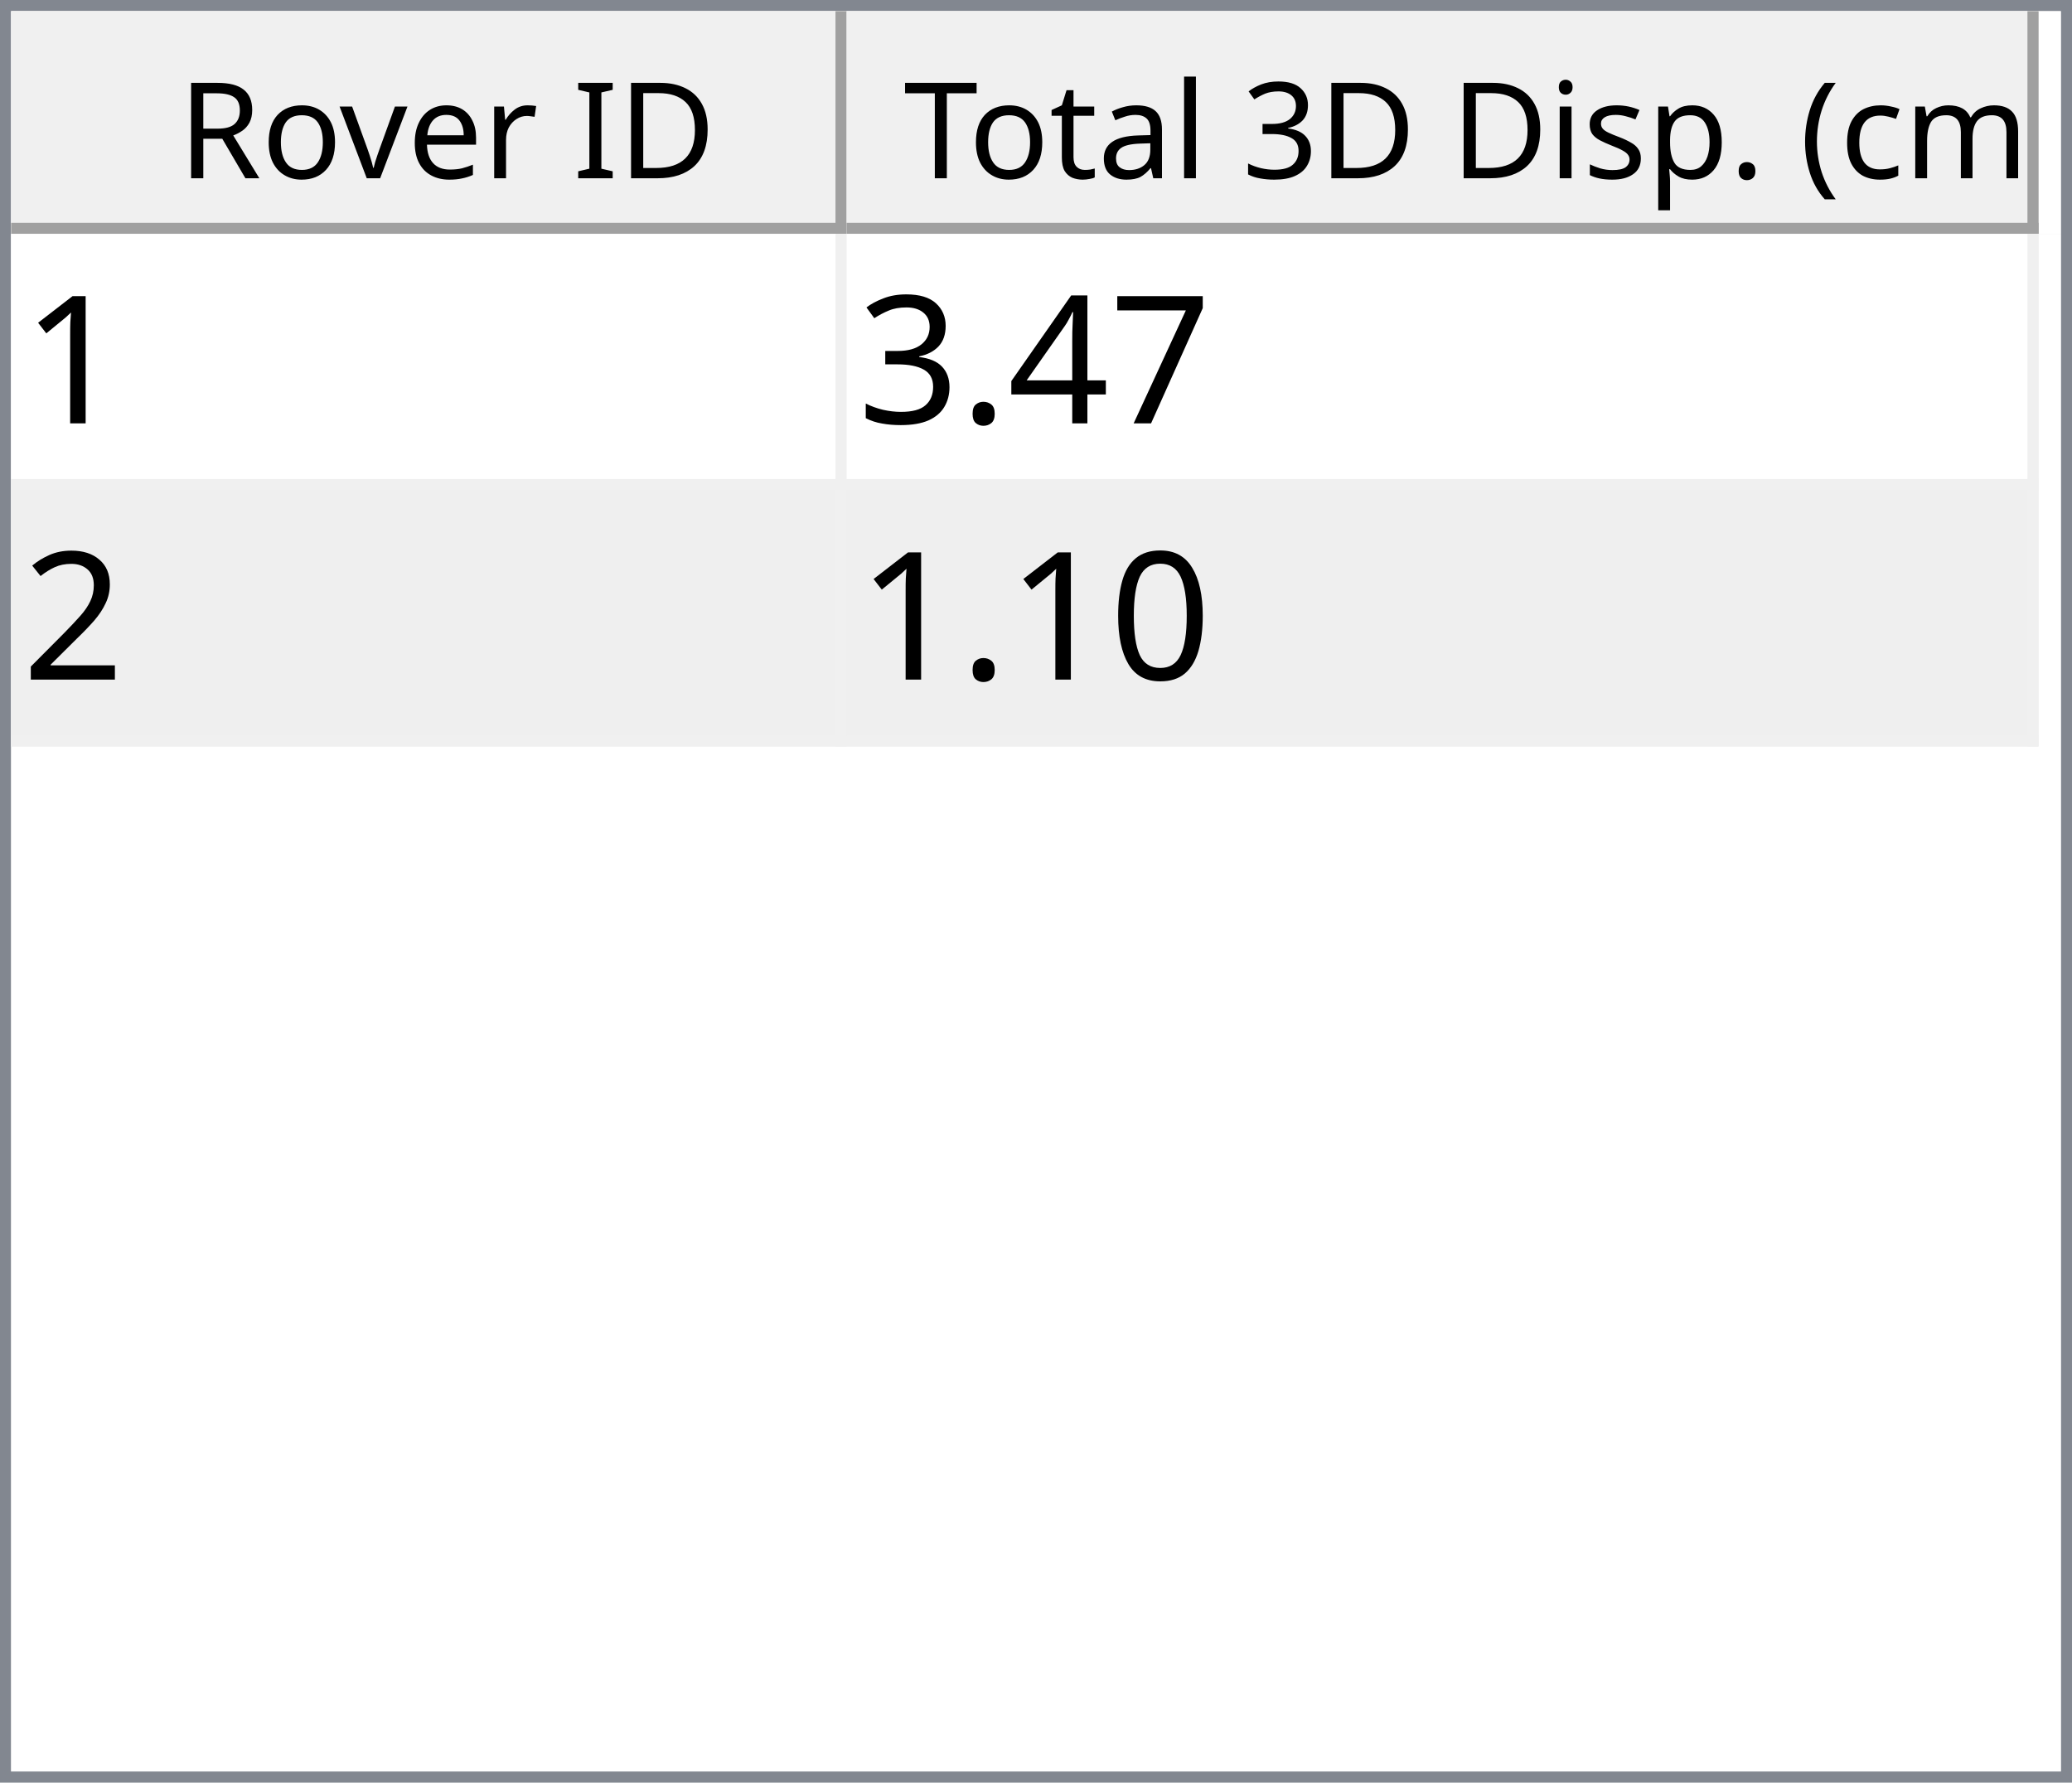
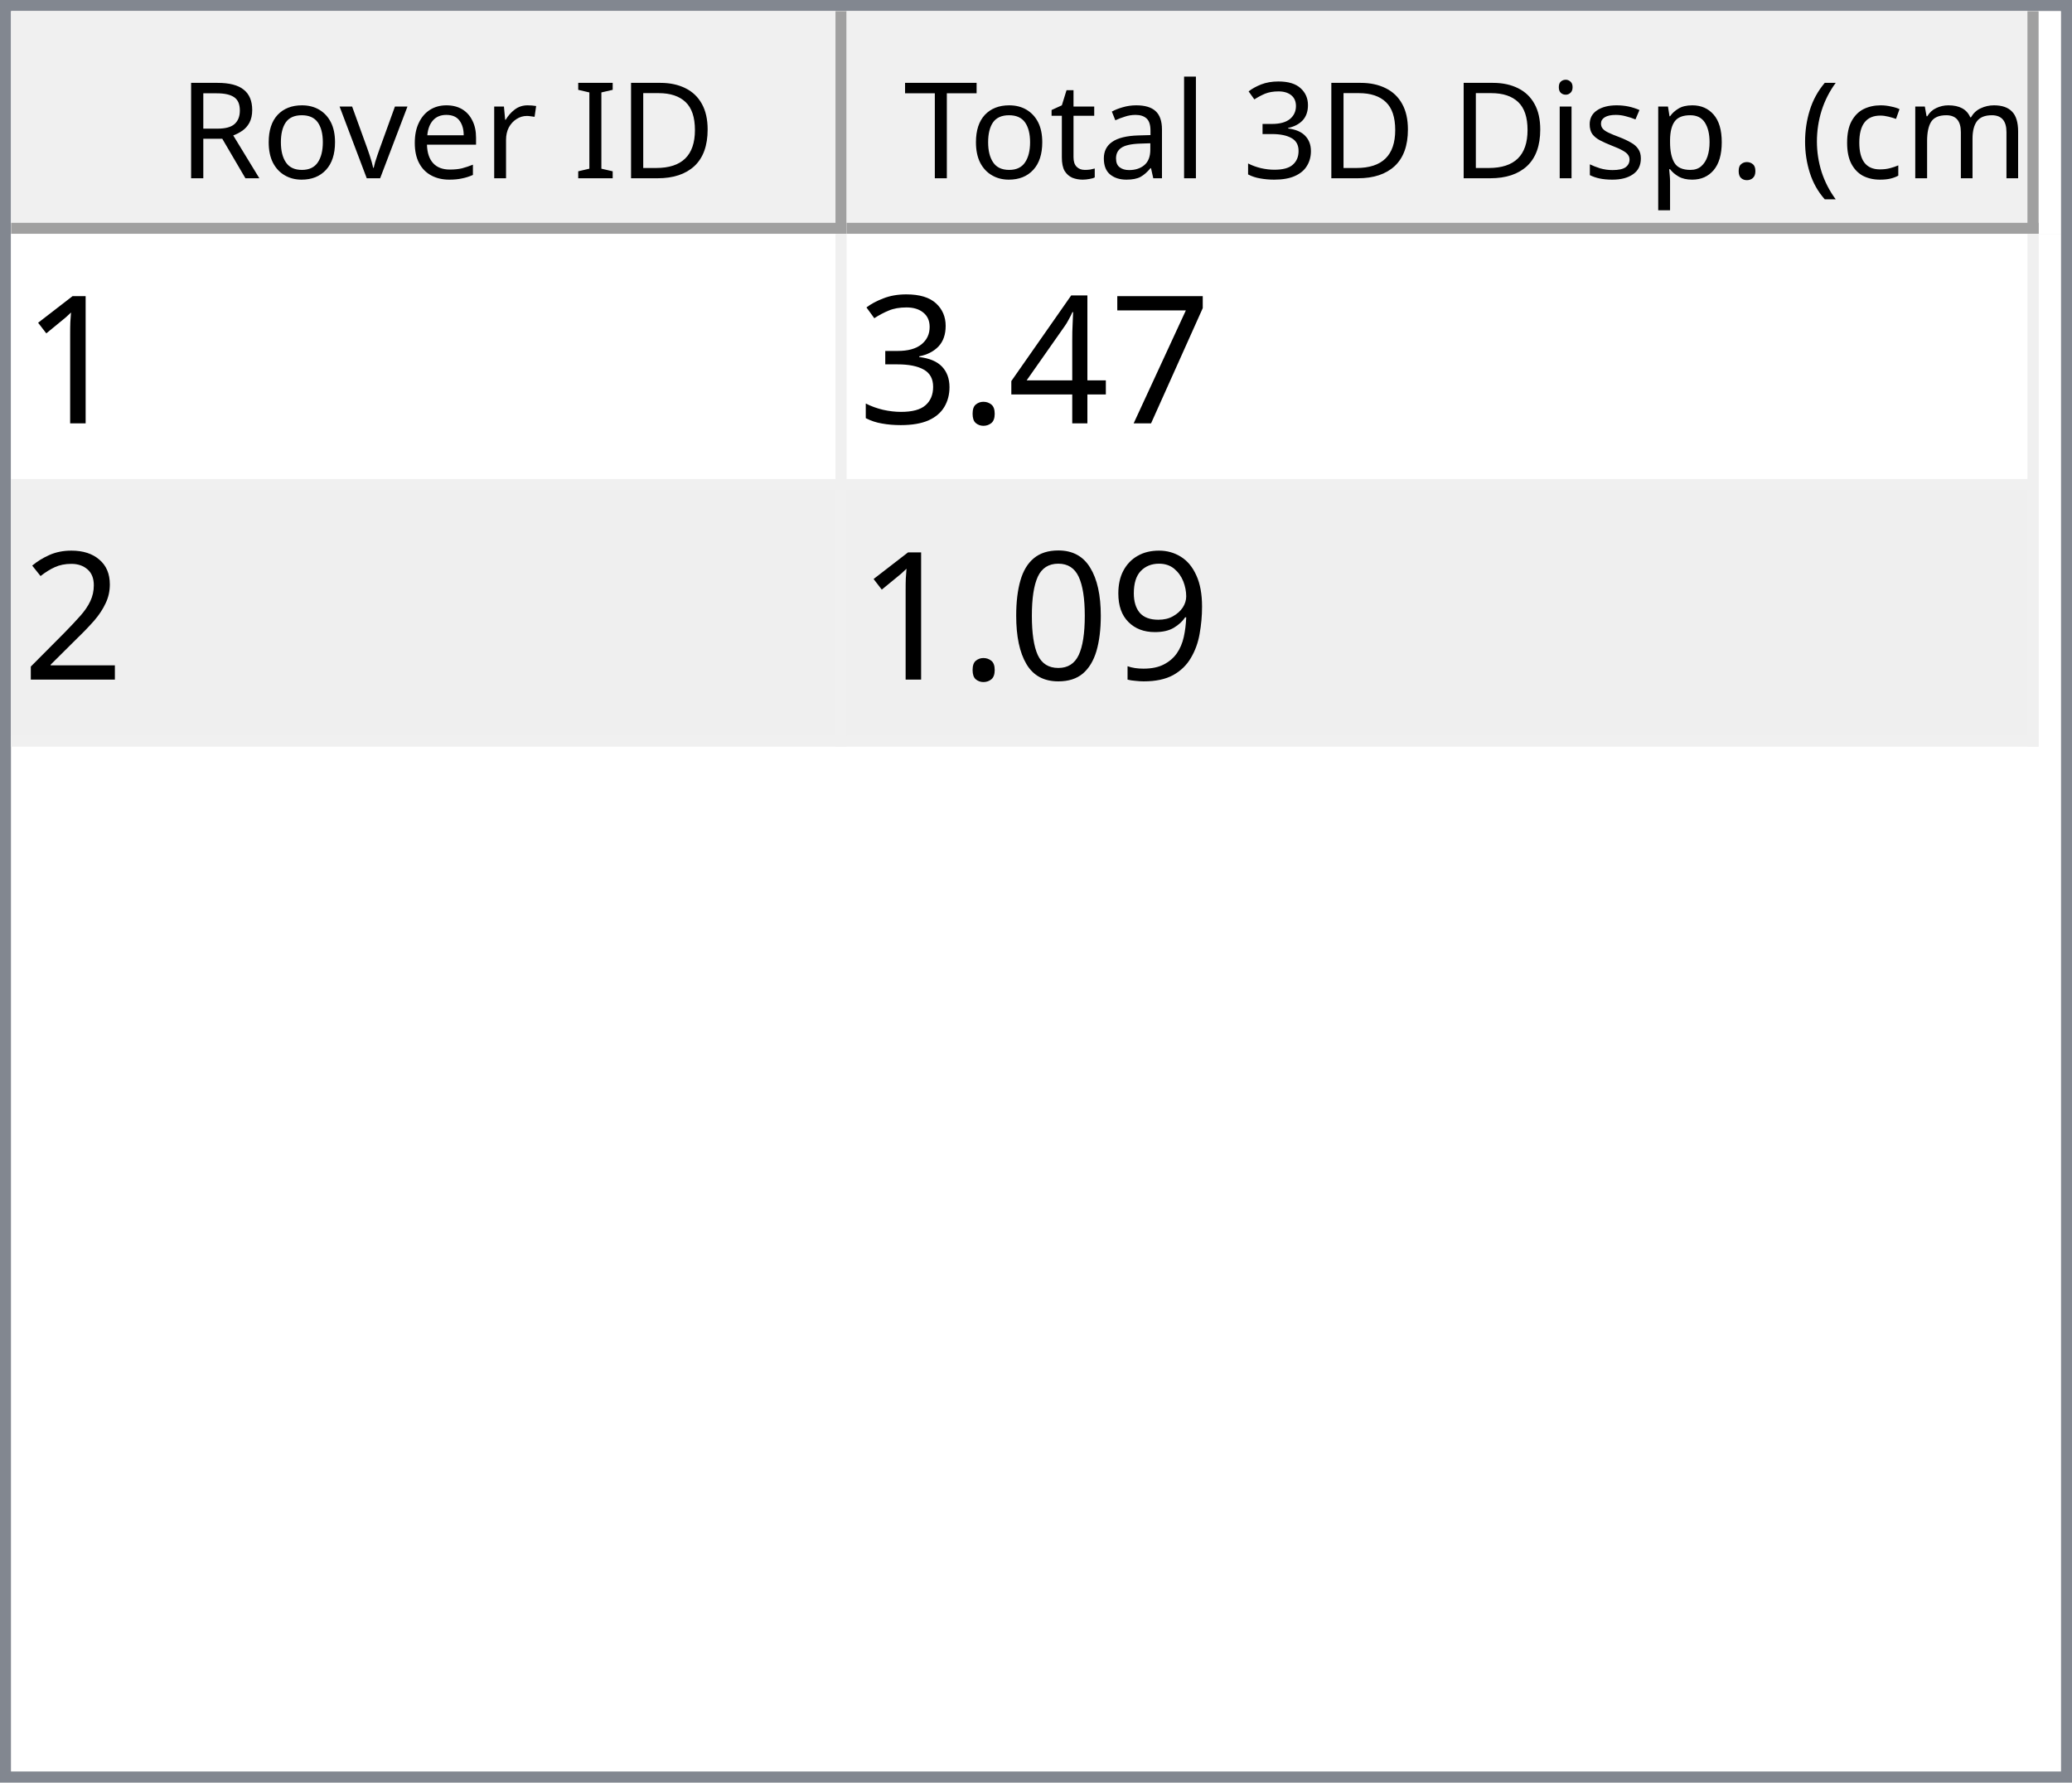
<svg xmlns="http://www.w3.org/2000/svg" style="fill-opacity:1; color-rendering:auto; color-interpolation:auto; text-rendering:auto; stroke:black; stroke-linecap:square; stroke-miterlimit:10; shape-rendering:auto; stroke-opacity:1; fill:black; stroke-dasharray:none; font-weight:normal; stroke-width:1; font-family:'Dialog'; font-style:normal; stroke-linejoin:miter; font-size:12px; stroke-dashoffset:0; image-rendering:auto;" width="186" height="160">
  <defs id="genericDefs" />
  <g>
    <defs id="defs1">
      <clipPath clipPathUnits="userSpaceOnUse" id="clipPath1">
        <path d="M0 0 L186 0 L186 160 L0 160 L0 0 Z" />
      </clipPath>
      <clipPath clipPathUnits="userSpaceOnUse" id="clipPath2">
        <path d="M0 0 L0 160 L186 160 L186 0 Z" />
      </clipPath>
      <clipPath clipPathUnits="userSpaceOnUse" id="clipPath3">
        <path d="M0 0 L0 20 L184 20 L184 0 Z" />
      </clipPath>
      <clipPath clipPathUnits="userSpaceOnUse" id="clipPath4">
        <path d="M0 0 L0 20 L75 20 L75 0 Z" />
      </clipPath>
      <clipPath clipPathUnits="userSpaceOnUse" id="clipPath5">
        <path d="M1 1 L1 19 L74 19 L74 1 Z" />
      </clipPath>
      <clipPath clipPathUnits="userSpaceOnUse" id="clipPath6">
        <path d="M0 0 L0 18 L73 18 L73 0 Z" />
      </clipPath>
      <clipPath clipPathUnits="userSpaceOnUse" id="clipPath7">
        <path d="M-0.5 -0.5 L-0.5 19.5 L74.5 19.5 L74.5 -0.5 Z" />
      </clipPath>
      <clipPath clipPathUnits="userSpaceOnUse" id="clipPath8">
        <path d="M0 0 L0 20 L107 20 L107 0 Z" />
      </clipPath>
      <clipPath clipPathUnits="userSpaceOnUse" id="clipPath9">
        <path d="M1 1 L1 19 L106 19 L106 1 Z" />
      </clipPath>
      <clipPath clipPathUnits="userSpaceOnUse" id="clipPath10">
        <path d="M0 0 L0 18 L105 18 L105 0 Z" />
      </clipPath>
      <clipPath clipPathUnits="userSpaceOnUse" id="clipPath11">
        <path d="M-0.5 -0.5 L-0.5 19.5 L106.5 19.5 L106.5 -0.5 Z" />
      </clipPath>
      <clipPath clipPathUnits="userSpaceOnUse" id="clipPath12">
        <path d="M0 0 L0 138 L184 138 L184 0 Z" />
      </clipPath>
      <clipPath clipPathUnits="userSpaceOnUse" id="clipPath13">
        <path d="M0 0 L0 46 L182 46 L182 0 Z" />
      </clipPath>
      <clipPath clipPathUnits="userSpaceOnUse" id="clipPath14">
        <path d="M-0.5 -0.5 L-0.5 45.5 L181.5 45.5 L181.5 -0.5 Z" />
      </clipPath>
      <clipPath clipPathUnits="userSpaceOnUse" id="clipPath15">
        <path d="M0 0 L0 22 L74 22 L74 0 Z" />
      </clipPath>
      <clipPath clipPathUnits="userSpaceOnUse" id="clipPath16">
        <path d="M0 0 L0 22 L106 22 L106 0 Z" />
      </clipPath>
      <font horiz-adv-x="64.551" id="font1">
        <font-face ascent="107.91" descent="25.098" units-per-em="100" style="font-style:normal; font-family:Segoe UI; font-weight:normal;" />
        <missing-glyph horiz-adv-x="64.551" d="M8.109 0 L8.109 68.266 L56.453 68.266 L56.453 0 L8.109 0 ZM15.328 7.234 L49.219 7.234 L49.219 61.031 L15.328 61.031 L15.328 7.234 Z" />
        <glyph unicode="D" horiz-adv-x="70.117" d="M9.188 0 L9.188 70.016 L28.516 70.016 Q65.531 70.016 65.531 35.891 Q65.531 19.672 55.25 9.836 Q44.969 0 27.734 0 L9.188 0 ZM17.391 62.594 L17.391 7.422 L27.828 7.422 Q41.609 7.422 49.273 14.797 Q56.938 22.172 56.938 35.688 Q56.938 62.594 28.328 62.594 L17.391 62.594 Z" />
        <glyph unicode="I" horiz-adv-x="26.611" d="M17.391 0 L9.188 0 L9.188 70.016 L17.391 70.016 L17.391 0 Z" />
        <glyph unicode=" " horiz-adv-x="27.393" d="" />
        <glyph unicode="r" horiz-adv-x="34.766" d="M34.188 41.891 Q32.078 43.5 28.125 43.5 Q23 43.5 19.555 38.672 Q16.109 33.844 16.109 25.484 L16.109 0 L8.109 0 L8.109 50 L16.109 50 L16.109 39.703 L16.312 39.703 Q18.016 44.969 21.531 47.922 Q25.047 50.875 29.391 50.875 Q32.516 50.875 34.188 50.203 L34.188 41.891 Z" />
        <glyph unicode="e" horiz-adv-x="52.295" d="M48.297 23 L12.984 23 Q13.188 14.656 17.484 10.109 Q21.781 5.562 29.297 5.562 Q37.75 5.562 44.828 11.141 L44.828 3.609 Q38.234 -1.172 27.391 -1.172 Q16.797 -1.172 10.742 5.641 Q4.688 12.453 4.688 24.812 Q4.688 36.469 11.305 43.82 Q17.922 51.172 27.734 51.172 Q37.547 51.172 42.922 44.828 Q48.297 38.484 48.297 27.203 L48.297 23 ZM40.094 29.781 Q40.047 36.719 36.75 40.578 Q33.453 44.438 27.594 44.438 Q21.922 44.438 17.969 40.383 Q14.016 36.328 13.094 29.781 L40.094 29.781 Z" />
        <glyph unicode="v" horiz-adv-x="47.9" d="M47.406 50 L27.484 0 L19.625 0 L0.688 50 L9.469 50 L22.172 13.672 Q23.578 9.672 23.922 6.688 L24.125 6.688 Q24.609 10.453 25.688 13.484 L38.969 50 L47.406 50 Z" />
        <glyph unicode="o" horiz-adv-x="58.594" d="M29 -1.172 Q17.922 -1.172 11.305 5.836 Q4.688 12.844 4.688 24.422 Q4.688 37.016 11.57 44.094 Q18.453 51.172 30.172 51.172 Q41.359 51.172 47.633 44.289 Q53.906 37.406 53.906 25.203 Q53.906 13.234 47.141 6.031 Q40.375 -1.172 29 -1.172 ZM29.594 44.438 Q21.875 44.438 17.383 39.188 Q12.891 33.938 12.891 24.703 Q12.891 15.828 17.43 10.695 Q21.969 5.562 29.594 5.562 Q37.359 5.562 41.531 10.594 Q45.703 15.625 45.703 24.906 Q45.703 34.281 41.531 39.359 Q37.359 44.438 29.594 44.438 Z" />
        <glyph unicode="R" horiz-adv-x="59.814" d="M59.375 0 L49.609 0 L37.891 19.625 Q36.281 22.359 34.766 24.289 Q33.25 26.219 31.664 27.438 Q30.078 28.656 28.25 29.219 Q26.422 29.781 24.125 29.781 L17.391 29.781 L17.391 0 L9.188 0 L9.188 70.016 L30.078 70.016 Q34.672 70.016 38.555 68.867 Q42.438 67.719 45.289 65.375 Q48.141 63.031 49.758 59.547 Q51.375 56.062 51.375 51.375 Q51.375 47.703 50.273 44.656 Q49.172 41.609 47.148 39.211 Q45.125 36.812 42.266 35.133 Q39.406 33.453 35.844 32.516 L35.844 32.328 Q37.594 31.547 38.891 30.547 Q40.188 29.547 41.359 28.18 Q42.531 26.812 43.68 25.078 Q44.828 23.344 46.234 21.047 L59.375 0 ZM17.391 62.594 L17.391 37.203 L28.516 37.203 Q31.594 37.203 34.203 38.133 Q36.812 39.062 38.719 40.797 Q40.625 42.531 41.703 45.047 Q42.781 47.562 42.781 50.688 Q42.781 56.297 39.141 59.445 Q35.5 62.594 28.609 62.594 L17.391 62.594 Z" />
        <glyph unicode=")" horiz-adv-x="30.176" d="M8.297 -15.922 L1.172 -15.922 Q16.406 2.344 16.406 26.812 Q16.406 51.469 1.078 70.016 L8.297 70.016 Q23.531 52.156 23.531 26.703 Q23.531 1.375 8.297 -15.922 Z" />
        <glyph unicode="m" horiz-adv-x="86.133" d="M79.109 0 L71.094 0 L71.094 28.719 Q71.094 37.016 68.531 40.727 Q65.969 44.438 59.906 44.438 Q54.781 44.438 51.195 39.75 Q47.609 35.062 47.609 28.516 L47.609 0 L39.594 0 L39.594 29.688 Q39.594 44.438 28.219 44.438 Q22.953 44.438 19.531 40.016 Q16.109 35.594 16.109 28.516 L16.109 0 L8.109 0 L8.109 50 L16.109 50 L16.109 42.094 L16.312 42.094 Q21.625 51.172 31.844 51.172 Q36.969 51.172 40.773 48.312 Q44.578 45.453 46 40.828 Q51.562 51.172 62.594 51.172 Q79.109 51.172 79.109 30.812 L79.109 0 Z" />
        <glyph unicode="c" horiz-adv-x="46.191" d="M42.188 2.297 Q36.422 -1.172 28.516 -1.172 Q17.828 -1.172 11.258 5.789 Q4.688 12.75 4.688 23.828 Q4.688 36.188 11.766 43.68 Q18.844 51.172 30.672 51.172 Q37.25 51.172 42.281 48.734 L42.281 40.531 Q36.719 44.438 30.375 44.438 Q22.703 44.438 17.797 38.945 Q12.891 33.453 12.891 24.516 Q12.891 15.719 17.508 10.641 Q22.125 5.562 29.891 5.562 Q36.422 5.562 42.188 9.906 L42.188 2.297 Z" />
        <glyph unicode="(" horiz-adv-x="30.176" d="M29.109 -15.922 L21.969 -15.922 Q6.844 1.375 6.844 26.703 Q6.844 52.156 21.969 70.016 L29.203 70.016 Q13.875 51.469 13.875 26.812 Q13.875 2.344 29.109 -15.922 Z" />
        <glyph unicode="." horiz-adv-x="21.68" d="M10.891 -1.078 Q8.641 -1.078 7.055 0.539 Q5.469 2.156 5.469 4.391 Q5.469 6.641 7.055 8.273 Q8.641 9.906 10.891 9.906 Q13.188 9.906 14.797 8.273 Q16.406 6.641 16.406 4.391 Q16.406 2.156 14.797 0.539 Q13.188 -1.078 10.891 -1.078 Z" />
        <glyph unicode="p" horiz-adv-x="58.789" d="M16.312 7.234 L16.109 7.234 L16.109 -23 L8.109 -23 L8.109 50 L16.109 50 L16.109 41.219 L16.312 41.219 Q22.219 51.172 33.594 51.172 Q43.266 51.172 48.688 44.461 Q54.109 37.75 54.109 26.469 Q54.109 13.922 48 6.375 Q41.891 -1.172 31.297 -1.172 Q21.578 -1.172 16.312 7.234 ZM16.109 27.391 L16.109 20.406 Q16.109 14.203 20.141 9.883 Q24.172 5.562 30.375 5.562 Q37.641 5.562 41.773 11.133 Q45.906 16.703 45.906 26.609 Q45.906 34.969 42.047 39.703 Q38.188 44.438 31.594 44.438 Q24.609 44.438 20.359 39.578 Q16.109 34.719 16.109 27.391 Z" />
        <glyph unicode="s" horiz-adv-x="42.432" d="M5.078 1.812 L5.078 10.406 Q11.625 5.562 19.484 5.562 Q30.031 5.562 30.031 12.594 Q30.031 14.594 29.125 15.992 Q28.219 17.391 26.68 18.461 Q25.141 19.531 23.07 20.383 Q21 21.234 18.609 22.172 Q15.281 23.484 12.766 24.828 Q10.25 26.172 8.57 27.859 Q6.891 29.547 6.031 31.695 Q5.172 33.844 5.172 36.719 Q5.172 40.234 6.789 42.945 Q8.406 45.656 11.086 47.484 Q13.766 49.312 17.211 50.242 Q20.656 51.172 24.312 51.172 Q30.812 51.172 35.938 48.922 L35.938 40.828 Q30.422 44.438 23.25 44.438 Q21 44.438 19.195 43.922 Q17.391 43.406 16.094 42.477 Q14.797 41.547 14.086 40.258 Q13.375 38.969 13.375 37.406 Q13.375 35.453 14.086 34.133 Q14.797 32.812 16.164 31.789 Q17.531 30.766 19.484 29.938 Q21.438 29.109 23.922 28.125 Q27.25 26.859 29.883 25.516 Q32.516 24.172 34.375 22.484 Q36.234 20.797 37.234 18.602 Q38.234 16.406 38.234 13.375 Q38.234 9.672 36.602 6.938 Q34.969 4.203 32.234 2.398 Q29.5 0.594 25.93 -0.289 Q22.359 -1.172 18.453 -1.172 Q10.75 -1.172 5.078 1.812 Z" />
        <glyph unicode="i" horiz-adv-x="24.219" d="M12.203 62.703 Q10.062 62.703 8.547 64.164 Q7.031 65.625 7.031 67.875 Q7.031 70.125 8.547 71.609 Q10.062 73.094 12.203 73.094 Q14.406 73.094 15.945 71.609 Q17.484 70.125 17.484 67.875 Q17.484 65.719 15.945 64.211 Q14.406 62.703 12.203 62.703 ZM16.109 0 L8.109 0 L8.109 50 L16.109 50 L16.109 0 Z" />
        <glyph unicode="3" horiz-adv-x="53.906" d="M46.531 19.828 Q46.531 15.094 44.75 11.211 Q42.969 7.328 39.719 4.57 Q36.469 1.812 31.93 0.297 Q27.391 -1.219 21.922 -1.219 Q11.922 -1.219 6 2.594 L6 11.188 Q13.094 5.609 22.219 5.609 Q25.875 5.609 28.828 6.539 Q31.781 7.469 33.906 9.227 Q36.031 10.984 37.18 13.477 Q38.328 15.969 38.328 19.094 Q38.328 32.812 18.797 32.812 L12.984 32.812 L12.984 39.594 L18.5 39.594 Q35.797 39.594 35.797 52.484 Q35.797 64.406 22.609 64.406 Q15.188 64.406 8.688 59.422 L8.688 67.188 Q15.375 71.188 24.609 71.188 Q29 71.188 32.57 69.969 Q36.141 68.75 38.68 66.555 Q41.219 64.359 42.609 61.281 Q44 58.203 44 54.5 Q44 40.672 30.031 36.719 L30.031 36.531 Q33.594 36.141 36.625 34.797 Q39.656 33.453 41.852 31.305 Q44.047 29.156 45.289 26.25 Q46.531 23.344 46.531 19.828 Z" />
        <glyph unicode="l" horiz-adv-x="24.219" d="M16.109 0 L8.109 0 L8.109 74.031 L16.109 74.031 L16.109 0 Z" />
        <glyph unicode="a" horiz-adv-x="50.879" d="M43.891 0 L35.891 0 L35.891 7.812 L35.688 7.812 Q30.469 -1.172 20.312 -1.172 Q12.844 -1.172 8.617 2.781 Q4.391 6.734 4.391 13.281 Q4.391 27.297 20.906 29.594 L35.891 31.688 Q35.891 44.438 25.594 44.438 Q16.547 44.438 9.281 38.281 L9.281 46.484 Q16.656 51.172 26.266 51.172 Q43.891 51.172 43.891 32.516 L43.891 0 ZM35.891 25.297 L23.828 23.641 Q18.266 22.859 15.43 20.875 Q12.594 18.891 12.594 13.875 Q12.594 10.203 15.211 7.883 Q17.828 5.562 22.172 5.562 Q28.125 5.562 32.008 9.742 Q35.891 13.922 35.891 20.312 L35.891 25.297 Z" />
        <glyph unicode="t" horiz-adv-x="33.887" d="M31.297 0.484 Q28.469 -1.078 23.828 -1.078 Q10.688 -1.078 10.688 13.578 L10.688 43.172 L2.094 43.172 L2.094 50 L10.688 50 L10.688 62.203 L18.703 64.797 L18.703 50 L31.297 50 L31.297 43.172 L18.703 43.172 L18.703 14.984 Q18.703 9.969 20.414 7.82 Q22.125 5.672 26.078 5.672 Q29.109 5.672 31.297 7.328 L31.297 0.484 Z" />
        <glyph unicode="T" horiz-adv-x="52.393" d="M50.594 62.594 L30.375 62.594 L30.375 0 L22.172 0 L22.172 62.594 L2 62.594 L2 70.016 L50.594 70.016 L50.594 62.594 Z" />
      </font>
      <font horiz-adv-x="75.0" id="font2">
        <font-face ascent="100.537" descent="21.973" units-per-em="100" style="font-style:normal; font-family:sans-serif; font-weight:normal;" />
        <missing-glyph horiz-adv-x="75.0" d="M12.5 0 L12.5 62.5 L62.5 62.5 L62.5 0 L12.5 0 ZM14.062 1.562 L60.938 1.562 L60.938 60.938 L14.062 60.938 L14.062 1.562 Z" />
        <glyph unicode="1" horiz-adv-x="55.615" d="M37.25 0 L28.469 0 L28.469 56 Q25.297 52.984 20.141 49.953 Q14.984 46.922 10.891 45.406 L10.891 53.906 Q18.266 57.375 23.781 62.305 Q29.297 67.234 31.594 71.875 L37.25 71.875 L37.25 0 Z" />
        <glyph unicode="7" horiz-adv-x="55.615" d="M4.734 62.203 L4.734 70.656 L51.078 70.656 L51.078 63.812 Q44.234 56.547 37.523 44.484 Q30.812 32.422 27.156 19.672 Q24.516 10.688 23.781 0 L14.75 0 Q14.891 8.453 18.062 20.414 Q21.234 32.375 27.172 43.484 Q33.109 54.594 39.797 62.203 L4.734 62.203 Z" />
        <glyph unicode="4" horiz-adv-x="55.615" d="M32.328 0 L32.328 17.141 L1.266 17.141 L1.266 25.203 L33.938 71.578 L41.109 71.578 L41.109 25.203 L50.781 25.203 L50.781 17.141 L41.109 17.141 L41.109 0 L32.328 0 ZM32.328 25.203 L32.328 57.469 L9.906 25.203 L32.328 25.203 Z" />
        <glyph unicode="." horiz-adv-x="27.783" d="M9.078 0 L9.078 10.016 L19.094 10.016 L19.094 0 L9.078 0 Z" />
        <glyph unicode="3" horiz-adv-x="55.615" d="M4.203 18.891 L12.984 20.062 Q14.5 12.594 18.141 9.297 Q21.781 6 27 6 Q33.203 6 37.477 10.297 Q41.75 14.594 41.75 20.953 Q41.75 27 37.797 30.93 Q33.844 34.859 27.734 34.859 Q25.25 34.859 21.531 33.891 L22.516 41.609 Q23.391 41.5 23.922 41.5 Q29.547 41.5 34.039 44.43 Q38.531 47.359 38.531 53.469 Q38.531 58.297 35.258 61.477 Q31.984 64.656 26.812 64.656 Q21.688 64.656 18.266 61.43 Q14.844 58.203 13.875 51.766 L5.078 53.328 Q6.688 62.156 12.398 67.016 Q18.109 71.875 26.609 71.875 Q32.469 71.875 37.398 69.359 Q42.328 66.844 44.945 62.5 Q47.562 58.156 47.562 53.266 Q47.562 48.641 45.07 44.828 Q42.578 41.016 37.703 38.766 Q44.047 37.312 47.562 32.695 Q51.078 28.078 51.078 21.141 Q51.078 11.766 44.242 5.25 Q37.406 -1.266 26.953 -1.266 Q17.531 -1.266 11.305 4.352 Q5.078 9.969 4.203 18.891 Z" />
        <glyph unicode="2" horiz-adv-x="55.615" d="M50.344 8.453 L50.344 0 L3.031 0 Q2.938 3.172 4.047 6.109 Q5.859 10.938 9.836 15.625 Q13.812 20.312 21.344 26.469 Q33.016 36.031 37.117 41.625 Q41.219 47.219 41.219 52.203 Q41.219 57.422 37.477 61.008 Q33.734 64.594 27.734 64.594 Q21.391 64.594 17.578 60.789 Q13.766 56.984 13.719 50.25 L4.688 51.172 Q5.609 61.281 11.664 66.578 Q17.719 71.875 27.938 71.875 Q38.234 71.875 44.242 66.164 Q50.25 60.453 50.25 52 Q50.25 47.703 48.492 43.555 Q46.734 39.406 42.656 34.812 Q38.578 30.219 29.109 22.219 Q21.188 15.578 18.945 13.211 Q16.703 10.844 15.234 8.453 L50.344 8.453 Z" />
+         <glyph unicode="9" horiz-adv-x="55.615" d="M5.469 16.547 L13.922 17.328 Q14.984 11.375 18.016 8.688 Q21.047 6 25.781 6 Q29.828 6 32.883 7.859 Q35.938 9.719 37.891 12.82 Q39.844 15.922 41.164 21.195 Q42.484 26.469 42.484 31.938 Q42.484 32.516 42.438 33.688 Q39.797 29.5 35.234 26.883 Q30.672 24.266 25.344 24.266 Q16.453 24.266 10.305 30.711 Q4.156 37.156 4.156 47.703 Q4.156 58.594 10.578 65.234 Q17 71.875 26.656 71.875 Q33.641 71.875 39.43 68.117 Q45.219 64.359 48.219 57.398 Q51.219 50.438 51.219 37.25 Q51.219 23.531 48.242 15.406 Q45.266 7.281 39.383 3.031 Q33.5 -1.219 25.594 -1.219 Q17.188 -1.219 11.867 3.445 Q6.547 8.109 5.469 16.547 ZM41.453 48.141 Q41.453 55.719 37.43 60.156 Q33.406 64.594 27.734 64.594 Q21.875 64.594 17.531 59.812 Q13.188 55.031 13.188 47.406 Q13.188 40.578 17.312 36.305 Q21.438 32.031 27.484 32.031 Q33.594 32.031 37.523 36.305 Q41.453 40.578 41.453 48.141 Z" />
        <glyph unicode="0" horiz-adv-x="55.615" d="M4.156 35.297 Q4.156 48 6.766 55.742 Q9.375 63.484 14.523 67.68 Q19.672 71.875 27.484 71.875 Q33.25 71.875 37.594 69.555 Q41.938 67.234 44.773 62.867 Q47.609 58.5 49.219 52.227 Q50.828 45.953 50.828 35.297 Q50.828 22.703 48.242 14.969 Q45.656 7.234 40.508 3.008 Q35.359 -1.219 27.484 -1.219 Q17.141 -1.219 11.234 6.203 Q4.156 15.141 4.156 35.297 ZM13.188 35.297 Q13.188 17.672 17.312 11.836 Q21.438 6 27.484 6 Q33.547 6 37.672 11.859 Q41.797 17.719 41.797 35.297 Q41.797 52.984 37.672 58.789 Q33.547 64.594 27.391 64.594 Q21.344 64.594 17.719 59.469 Q13.188 52.938 13.188 35.297 Z" />
      </font>
    </defs>
    <g style="fill:white; stroke:white;">
      <rect x="0" y="0" width="186" style="clip-path:url(#clipPath1); stroke:none;" height="160" />
    </g>
    <g style="fill:white; text-rendering:optimizeSpeed; color-rendering:optimizeSpeed; image-rendering:optimizeSpeed; shape-rendering:crispEdges; stroke:white; color-interpolation:sRGB;">
      <rect x="0" width="186" height="160" y="0" style="stroke:none;" />
      <path style="stroke:none;" d="M0 160 L186 160 L186 0 L0 0 Z" />
    </g>
    <g style="fill:rgb(240,240,240); font-family:'Segoe UI'; stroke:rgb(240,240,240);">
      <rect x="0" y="0" width="186" style="clip-path:url(#clipPath2); stroke:none;" height="160" />
    </g>
    <g style="fill:rgb(130,135,144); font-family:'Segoe UI'; stroke:rgb(130,135,144);">
      <path d="M0 0 L186 0 L186 160 L0 160 L0 0 ZM1 1 L185 1 L185 159 L1 159 L1 1 Z" style="fill-rule:evenodd; clip-path:url(#clipPath2); stroke:none;" />
    </g>
    <g style="fill:white; font-family:'Segoe UI'; stroke:white;" transform="translate(1,1)">
      <rect x="0" y="0" width="184" style="clip-path:url(#clipPath3); stroke:none;" height="20" />
    </g>
    <g style="fill:rgb(240,240,240); font-family:'Segoe UI'; stroke:rgb(240,240,240);" transform="translate(1,1)">
      <rect x="0" y="0" width="75" style="clip-path:url(#clipPath4); stroke:none;" height="20" />
    </g>
    <g style="font-family:'Segoe UI';" transform="translate(2,2)">
      <text x="14" xml:space="preserve" y="14" style="clip-path:url(#clipPath6); stroke:none;">Rover ID</text>
    </g>
    <g style="fill:rgb(160,160,160); font-family:'Segoe UI'; stroke:rgb(160,160,160); stroke-linejoin:bevel;" transform="translate(1.5,1.5)">
      <line x1="74" x2="74" y1="0" style="fill:none; clip-path:url(#clipPath7);" y2="19" />
    </g>
    <g style="fill:rgb(160,160,160); font-family:'Segoe UI'; stroke:rgb(160,160,160); stroke-linejoin:bevel;" transform="matrix(1,0,0,1,1,1) translate(0.5,0.5)">
      <line x1="0" x2="74" y1="19" style="fill:none; clip-path:url(#clipPath7);" y2="19" />
    </g>
    <g style="fill:rgb(240,240,240); font-family:'Segoe UI'; stroke:rgb(240,240,240);" transform="translate(76,1)">
      <rect x="0" y="0" width="107" style="clip-path:url(#clipPath8); stroke:none;" height="20" />
    </g>
    <g style="font-family:'Segoe UI';" transform="translate(77,2)">
      <text x="1" xml:space="preserve" y="14" style="clip-path:url(#clipPath10); stroke:none;"> Total 3D Disp. (cm)</text>
    </g>
    <g style="fill:rgb(160,160,160); font-family:'Segoe UI'; stroke:rgb(160,160,160); stroke-linejoin:bevel;" transform="translate(76.5,1.5)">
      <line x1="106" x2="106" y1="0" style="fill:none; clip-path:url(#clipPath11);" y2="19" />
    </g>
    <g style="fill:rgb(160,160,160); font-family:'Segoe UI'; stroke:rgb(160,160,160); stroke-linejoin:bevel;" transform="matrix(1,0,0,1,76,1) translate(0.5,0.5)">
      <line x1="0" x2="106" y1="19" style="fill:none; clip-path:url(#clipPath11);" y2="19" />
    </g>
    <g style="fill:white; font-family:'Segoe UI'; stroke:white;" transform="translate(1,21)">
      <rect x="0" y="0" width="184" style="clip-path:url(#clipPath12); stroke:none;" height="138" />
    </g>
    <g style="fill:rgb(240,240,240); font-size:16px; font-family:sans-serif; stroke:rgb(240,240,240);" transform="translate(1,21)">
      <rect x="0" y="0" width="182" style="clip-path:url(#clipPath13); stroke:none;" height="46" />
      <line transform="translate(0.5,0.5)" x1="0" x2="181" y1="22" style="clip-path:url(#clipPath14); fill:none; stroke-linejoin:bevel;" y2="22" />
    </g>
    <g transform="matrix(1,0,0,1,1,21) translate(0.5,0.5)" style="fill:rgb(240,240,240); font-size:16px; font-family:sans-serif; stroke:rgb(240,240,240); stroke-linejoin:bevel;">
      <line x1="0" x2="181" y1="45" style="fill:none; clip-path:url(#clipPath14);" y2="45" />
    </g>
    <g transform="matrix(1,0,0,1,1,21) translate(0.5,0.5)" style="fill:rgb(240,240,240); font-size:16px; font-family:sans-serif; stroke:rgb(240,240,240); stroke-linejoin:bevel;">
      <line x1="74" x2="74" y1="0" style="fill:none; clip-path:url(#clipPath14);" y2="45" />
    </g>
    <g transform="matrix(1,0,0,1,1,21) translate(0.5,0.5)" style="fill:rgb(240,240,240); font-size:16px; font-family:sans-serif; stroke:rgb(240,240,240); stroke-linejoin:bevel;">
      <line x1="181" x2="181" y1="0" style="fill:none; clip-path:url(#clipPath14);" y2="45" />
    </g>
    <g style="fill:white; font-size:16px; font-family:sans-serif; stroke:white;" transform="matrix(1,0,0,1,1,21)">
      <rect x="0" y="0" width="74" style="clip-path:url(#clipPath15); stroke:none;" height="22" />
      <text x="1" y="17" style="fill:black; clip-path:url(#clipPath15); stroke:none;" xml:space="preserve">1</text>
    </g>
    <g style="fill:white; font-size:16px; font-family:sans-serif; stroke:white;" transform="matrix(1,0,0,1,1,21) translate(75,0)">
      <rect x="0" y="0" width="106" style="clip-path:url(#clipPath16); stroke:none;" height="22" />
      <text x="1" y="17" style="fill:black; clip-path:url(#clipPath16); stroke:none;" xml:space="preserve">3.47</text>
    </g>
    <g style="fill:rgb(239,239,239); font-size:16px; font-family:sans-serif; stroke:rgb(239,239,239);" transform="matrix(1,0,0,1,1,21) translate(0,23)">
      <rect x="0" y="0" width="74" style="clip-path:url(#clipPath15); stroke:none;" height="22" />
      <text x="1" y="17" style="fill:black; clip-path:url(#clipPath15); stroke:none;" xml:space="preserve">2</text>
    </g>
    <g style="fill:rgb(239,239,239); font-size:16px; font-family:sans-serif; stroke:rgb(239,239,239);" transform="matrix(1,0,0,1,1,21) translate(75,23)">
      <rect x="0" y="0" width="106" style="clip-path:url(#clipPath16); stroke:none;" height="22" />
-       <text x="1" y="17" style="fill:black; clip-path:url(#clipPath16); stroke:none;" xml:space="preserve">1.10</text>
+       <text x="1" y="17" style="fill:black; clip-path:url(#clipPath16); stroke:none;" xml:space="preserve">1.09</text>
    </g>
  </g>
</svg>
